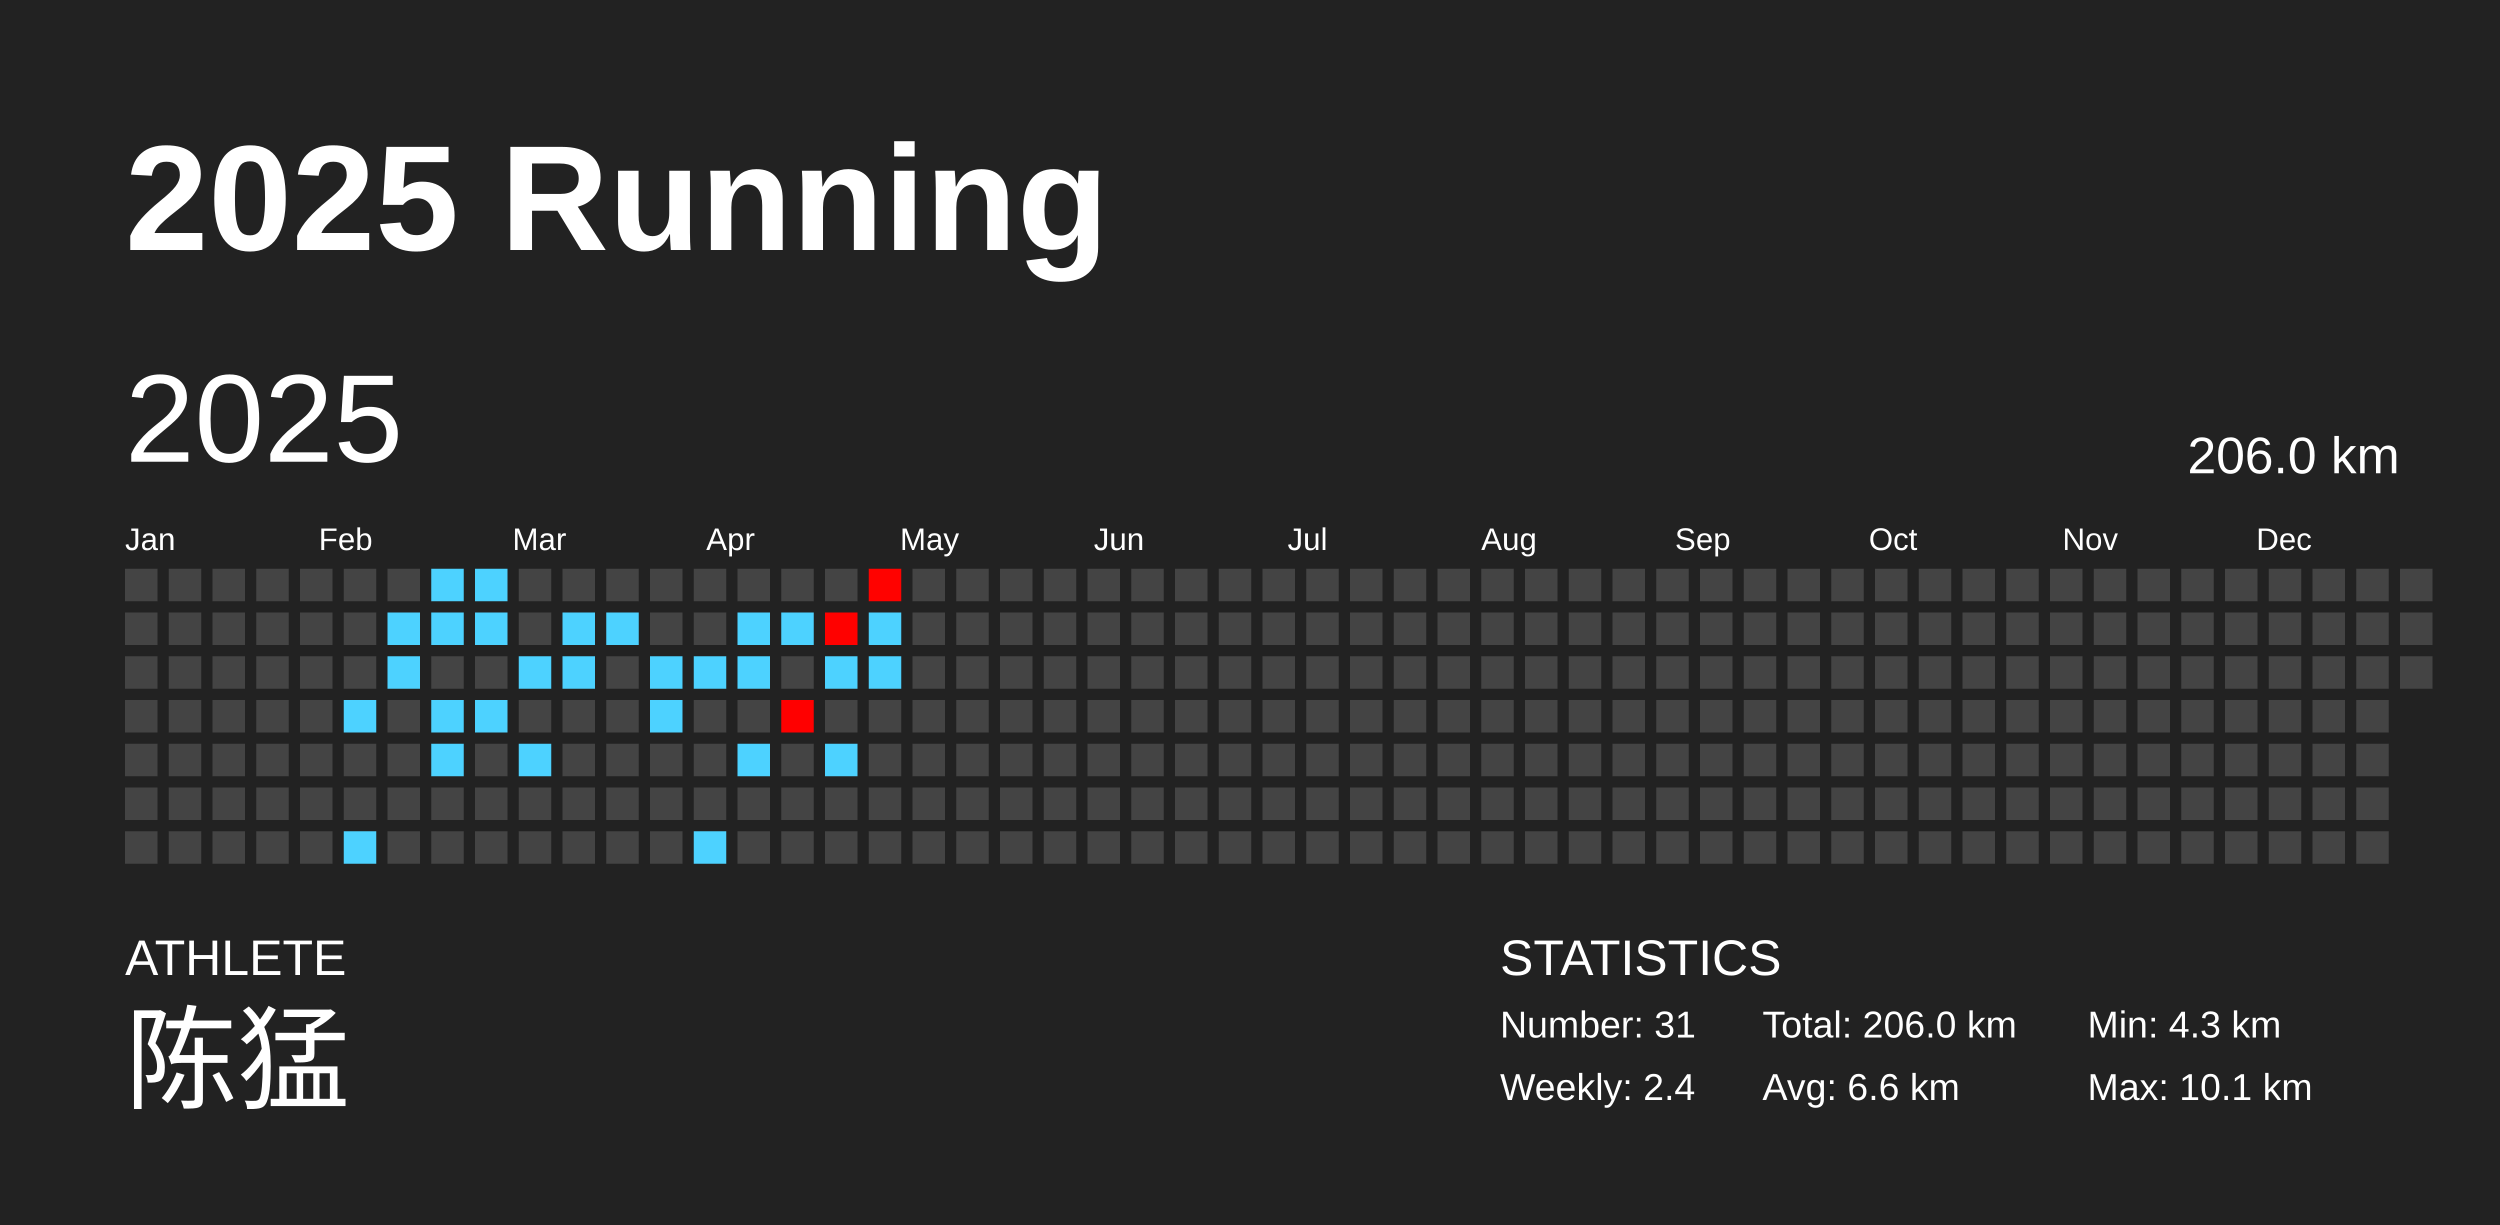
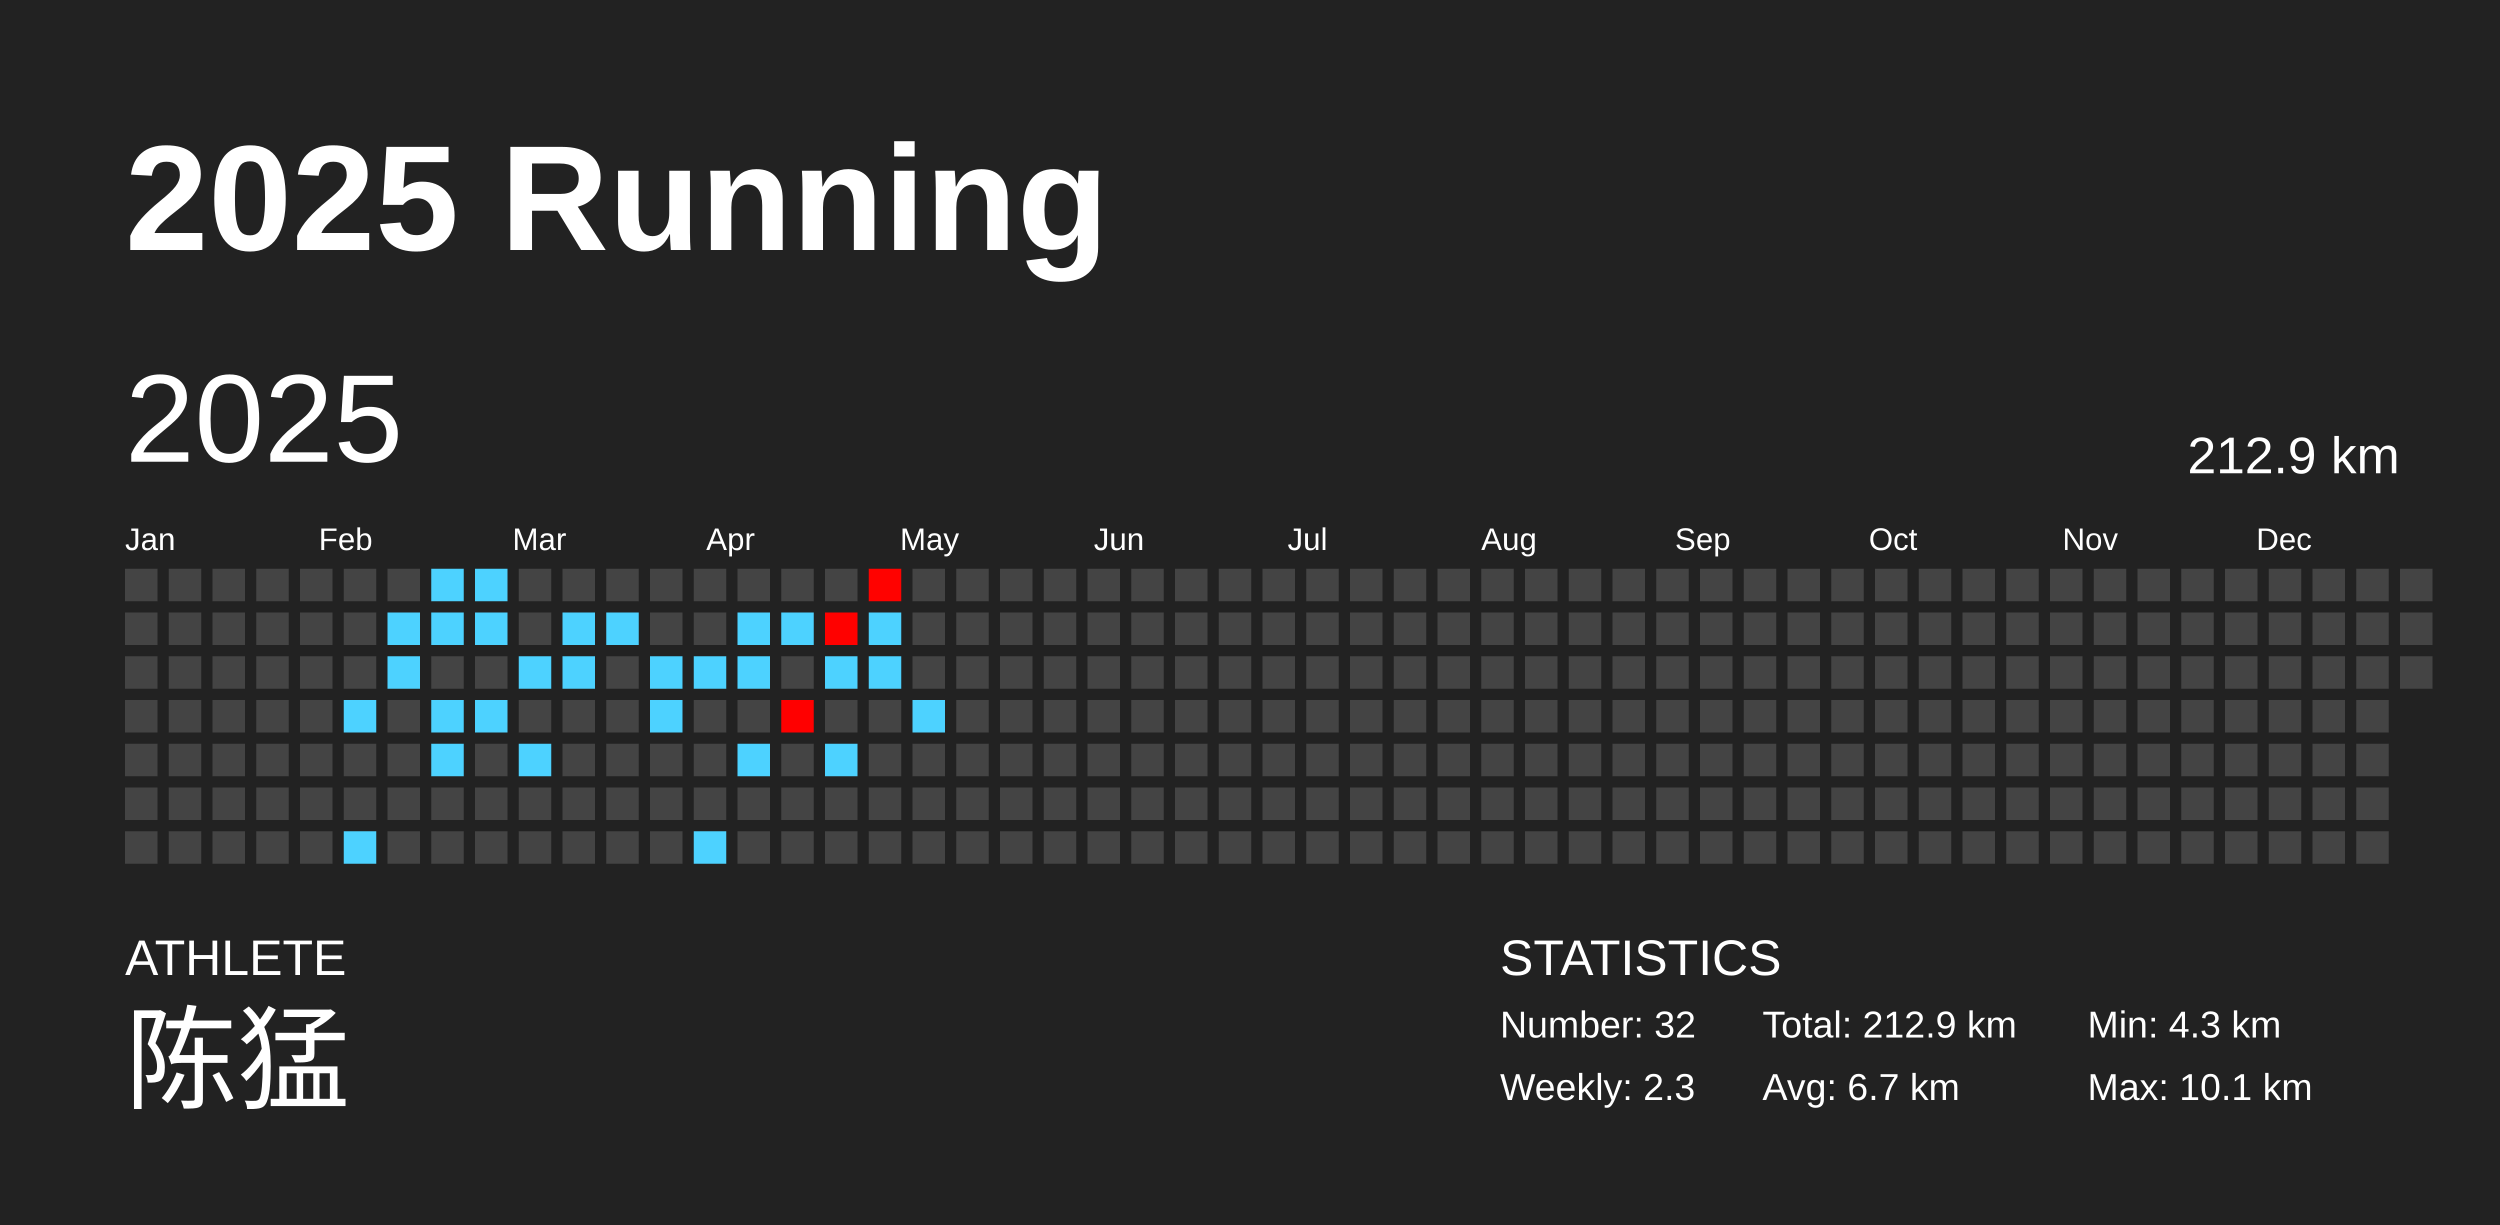
<svg xmlns="http://www.w3.org/2000/svg" baseProfile="full" height="98mm" version="1.1" viewBox="0,0,200,98" width="200mm">
  <defs />
  <rect fill="#222222" height="98" width="200" x="0" y="0" />
  <text fill="#FFFFFF" style="font-size:12px; font-family:Arial; font-weight:bold;" x="10" y="20">2025 Running</text>
  <text fill="#FFFFFF" style="font-size:4px; font-family:Arial" x="10" y="78">ATHLETE</text>
  <text fill="#FFFFFF" style="font-size:9px; font-family:Arial" x="10" y="88">陈猛</text>
  <text fill="#FFFFFF" style="font-size:4px; font-family:Arial" x="120" y="78">STATISTICS</text>
-   <text fill="#FFFFFF" style="font-size:3px; font-family:Arial" x="120" y="83">Number: 31</text>
-   <text fill="#FFFFFF" style="font-size:3px; font-family:Arial" x="120" y="88">Weekly: 2.4</text>
-   <text fill="#FFFFFF" style="font-size:3px; font-family:Arial" x="141" y="83">Total: 206.0 km</text>
-   <text fill="#FFFFFF" style="font-size:3px; font-family:Arial" x="141" y="88">Avg: 6.6 km</text>
+   <text fill="#FFFFFF" style="font-size:3px; font-family:Arial" x="120" y="83">Number: 32</text>
+   <text fill="#FFFFFF" style="font-size:3px; font-family:Arial" x="120" y="88">Weekly: 2.3</text>
+   <text fill="#FFFFFF" style="font-size:3px; font-family:Arial" x="141" y="83">Total: 212.9 km</text>
+   <text fill="#FFFFFF" style="font-size:3px; font-family:Arial" x="141" y="88">Avg: 6.7 km</text>
  <text fill="#FFFFFF" style="font-size:3px; font-family:Arial" x="167" y="83">Min: 4.3 km</text>
  <text fill="#FFFFFF" style="font-size:3px; font-family:Arial" x="167" y="88">Max: 10.1 km</text>
  <text dominant-baseline="hanging" fill="#FFFFFF" style="font-size:10.0px; font-family:Arial;" x="10" y="30">2025</text>
-   <text dominant-baseline="hanging" fill="#FFFFFF" style="font-size:4.125px; font-family:Arial;" x="175" y="35">206.0 km</text>
+   <text dominant-baseline="hanging" fill="#FFFFFF" style="font-size:4.125px; font-family:Arial;" x="175" y="35">212.9 km</text>
  <text fill="#FFFFFF" style="font-size:2.5px; font-family:Arial" x="10.0" y="44">Jan</text>
  <text fill="#FFFFFF" style="font-size:2.5px; font-family:Arial" x="25.5" y="44">Feb</text>
  <text fill="#FFFFFF" style="font-size:2.5px; font-family:Arial" x="41.0" y="44">Mar</text>
  <text fill="#FFFFFF" style="font-size:2.5px; font-family:Arial" x="56.5" y="44">Apr</text>
  <text fill="#FFFFFF" style="font-size:2.5px; font-family:Arial" x="72.0" y="44">May</text>
  <text fill="#FFFFFF" style="font-size:2.5px; font-family:Arial" x="87.5" y="44">Jun</text>
  <text fill="#FFFFFF" style="font-size:2.5px; font-family:Arial" x="103.0" y="44">Jul</text>
  <text fill="#FFFFFF" style="font-size:2.5px; font-family:Arial" x="118.5" y="44">Aug</text>
  <text fill="#FFFFFF" style="font-size:2.5px; font-family:Arial" x="134.0" y="44">Sep</text>
  <text fill="#FFFFFF" style="font-size:2.5px; font-family:Arial" x="149.5" y="44">Oct</text>
  <text fill="#FFFFFF" style="font-size:2.5px; font-family:Arial" x="165.0" y="44">Nov</text>
  <text fill="#FFFFFF" style="font-size:2.5px; font-family:Arial" x="180.5" y="44">Dec</text>
  <rect fill="#444444" height="2.6" width="2.6" x="10.0" y="45.5" />
  <rect fill="#444444" height="2.6" width="2.6" x="10.0" y="49.0" />
  <rect fill="#444444" height="2.6" width="2.6" x="10.0" y="52.5" />
  <rect fill="#444444" height="2.6" width="2.6" x="10.0" y="56.0" />
  <rect fill="#444444" height="2.6" width="2.6" x="10.0" y="59.5" />
  <rect fill="#444444" height="2.6" width="2.6" x="10.0" y="63.0" />
  <rect fill="#444444" height="2.6" width="2.6" x="10.0" y="66.5" />
  <rect fill="#444444" height="2.6" width="2.6" x="13.5" y="45.5" />
  <rect fill="#444444" height="2.6" width="2.6" x="13.5" y="49.0" />
  <rect fill="#444444" height="2.6" width="2.6" x="13.5" y="52.5" />
  <rect fill="#444444" height="2.6" width="2.6" x="13.5" y="56.0" />
  <rect fill="#444444" height="2.6" width="2.6" x="13.5" y="59.5" />
  <rect fill="#444444" height="2.6" width="2.6" x="13.5" y="63.0" />
  <rect fill="#444444" height="2.6" width="2.6" x="13.5" y="66.5" />
  <rect fill="#444444" height="2.6" width="2.6" x="17.0" y="45.5" />
  <rect fill="#444444" height="2.6" width="2.6" x="17.0" y="49.0" />
  <rect fill="#444444" height="2.6" width="2.6" x="17.0" y="52.5" />
  <rect fill="#444444" height="2.6" width="2.6" x="17.0" y="56.0" />
  <rect fill="#444444" height="2.6" width="2.6" x="17.0" y="59.5" />
  <rect fill="#444444" height="2.6" width="2.6" x="17.0" y="63.0" />
  <rect fill="#444444" height="2.6" width="2.6" x="17.0" y="66.5" />
  <rect fill="#444444" height="2.6" width="2.6" x="20.5" y="45.5" />
  <rect fill="#444444" height="2.6" width="2.6" x="20.5" y="49.0" />
  <rect fill="#444444" height="2.6" width="2.6" x="20.5" y="52.5" />
  <rect fill="#444444" height="2.6" width="2.6" x="20.5" y="56.0" />
  <rect fill="#444444" height="2.6" width="2.6" x="20.5" y="59.5" />
  <rect fill="#444444" height="2.6" width="2.6" x="20.5" y="63.0" />
  <rect fill="#444444" height="2.6" width="2.6" x="20.5" y="66.5" />
  <rect fill="#444444" height="2.6" width="2.6" x="24.0" y="45.5" />
  <rect fill="#444444" height="2.6" width="2.6" x="24.0" y="49.0" />
  <rect fill="#444444" height="2.6" width="2.6" x="24.0" y="52.5" />
  <rect fill="#444444" height="2.6" width="2.6" x="24.0" y="56.0" />
  <rect fill="#444444" height="2.6" width="2.6" x="24.0" y="59.5" />
  <rect fill="#444444" height="2.6" width="2.6" x="24.0" y="63.0" />
  <rect fill="#444444" height="2.6" width="2.6" x="24.0" y="66.5" />
  <rect fill="#444444" height="2.6" width="2.6" x="27.5" y="45.5" />
  <rect fill="#444444" height="2.6" width="2.6" x="27.5" y="49.0" />
  <rect fill="#444444" height="2.6" width="2.6" x="27.5" y="52.5" />
  <rect fill="#4dd2ff" height="2.6" width="2.6" x="27.5" y="56.0" />
  <rect fill="#444444" height="2.6" width="2.6" x="27.5" y="59.5" />
  <rect fill="#444444" height="2.6" width="2.6" x="27.5" y="63.0" />
  <rect fill="#4dd2ff" height="2.6" width="2.6" x="27.5" y="66.5" />
  <rect fill="#444444" height="2.6" width="2.6" x="31.0" y="45.5" />
  <rect fill="#4dd2ff" height="2.6" width="2.6" x="31.0" y="49.0" />
  <rect fill="#4dd2ff" height="2.6" width="2.6" x="31.0" y="52.5" />
  <rect fill="#444444" height="2.6" width="2.6" x="31.0" y="56.0" />
  <rect fill="#444444" height="2.6" width="2.6" x="31.0" y="59.5" />
  <rect fill="#444444" height="2.6" width="2.6" x="31.0" y="63.0" />
  <rect fill="#444444" height="2.6" width="2.6" x="31.0" y="66.5" />
  <rect fill="#4dd2ff" height="2.6" width="2.6" x="34.5" y="45.5" />
  <rect fill="#4dd2ff" height="2.6" width="2.6" x="34.5" y="49.0" />
  <rect fill="#444444" height="2.6" width="2.6" x="34.5" y="52.5" />
  <rect fill="#4dd2ff" height="2.6" width="2.6" x="34.5" y="56.0" />
  <rect fill="#4dd2ff" height="2.6" width="2.6" x="34.5" y="59.5" />
  <rect fill="#444444" height="2.6" width="2.6" x="34.5" y="63.0" />
  <rect fill="#444444" height="2.6" width="2.6" x="34.5" y="66.5" />
  <rect fill="#4dd2ff" height="2.6" width="2.6" x="38.0" y="45.5" />
  <rect fill="#4dd2ff" height="2.6" width="2.6" x="38.0" y="49.0" />
  <rect fill="#444444" height="2.6" width="2.6" x="38.0" y="52.5" />
  <rect fill="#4dd2ff" height="2.6" width="2.6" x="38.0" y="56.0" />
  <rect fill="#444444" height="2.6" width="2.6" x="38.0" y="59.5" />
  <rect fill="#444444" height="2.6" width="2.6" x="38.0" y="63.0" />
  <rect fill="#444444" height="2.6" width="2.6" x="38.0" y="66.5" />
  <rect fill="#444444" height="2.6" width="2.6" x="41.5" y="45.5" />
  <rect fill="#444444" height="2.6" width="2.6" x="41.5" y="49.0" />
  <rect fill="#4dd2ff" height="2.6" width="2.6" x="41.5" y="52.5" />
  <rect fill="#444444" height="2.6" width="2.6" x="41.5" y="56.0" />
  <rect fill="#4dd2ff" height="2.6" width="2.6" x="41.5" y="59.5" />
  <rect fill="#444444" height="2.6" width="2.6" x="41.5" y="63.0" />
  <rect fill="#444444" height="2.6" width="2.6" x="41.5" y="66.5" />
  <rect fill="#444444" height="2.6" width="2.6" x="45.0" y="45.5" />
  <rect fill="#4dd2ff" height="2.6" width="2.6" x="45.0" y="49.0" />
  <rect fill="#4dd2ff" height="2.6" width="2.6" x="45.0" y="52.5" />
  <rect fill="#444444" height="2.6" width="2.6" x="45.0" y="56.0" />
  <rect fill="#444444" height="2.6" width="2.6" x="45.0" y="59.5" />
  <rect fill="#444444" height="2.6" width="2.6" x="45.0" y="63.0" />
  <rect fill="#444444" height="2.6" width="2.6" x="45.0" y="66.5" />
  <rect fill="#444444" height="2.6" width="2.6" x="48.5" y="45.5" />
  <rect fill="#4dd2ff" height="2.6" width="2.6" x="48.5" y="49.0" />
  <rect fill="#444444" height="2.6" width="2.6" x="48.5" y="52.5" />
  <rect fill="#444444" height="2.6" width="2.6" x="48.5" y="56.0" />
  <rect fill="#444444" height="2.6" width="2.6" x="48.5" y="59.5" />
  <rect fill="#444444" height="2.6" width="2.6" x="48.5" y="63.0" />
  <rect fill="#444444" height="2.6" width="2.6" x="48.5" y="66.5" />
  <rect fill="#444444" height="2.6" width="2.6" x="52.0" y="45.5" />
  <rect fill="#444444" height="2.6" width="2.6" x="52.0" y="49.0" />
  <rect fill="#4dd2ff" height="2.6" width="2.6" x="52.0" y="52.5" />
  <rect fill="#4dd2ff" height="2.6" width="2.6" x="52.0" y="56.0" />
  <rect fill="#444444" height="2.6" width="2.6" x="52.0" y="59.5" />
  <rect fill="#444444" height="2.6" width="2.6" x="52.0" y="63.0" />
  <rect fill="#444444" height="2.6" width="2.6" x="52.0" y="66.5" />
  <rect fill="#444444" height="2.6" width="2.6" x="55.5" y="45.5" />
  <rect fill="#444444" height="2.6" width="2.6" x="55.5" y="49.0" />
  <rect fill="#4dd2ff" height="2.6" width="2.6" x="55.5" y="52.5" />
  <rect fill="#444444" height="2.6" width="2.6" x="55.5" y="56.0" />
  <rect fill="#444444" height="2.6" width="2.6" x="55.5" y="59.5" />
  <rect fill="#444444" height="2.6" width="2.6" x="55.5" y="63.0" />
  <rect fill="#4dd2ff" height="2.6" width="2.6" x="55.5" y="66.5" />
  <rect fill="#444444" height="2.6" width="2.6" x="59.0" y="45.5" />
  <rect fill="#4dd2ff" height="2.6" width="2.6" x="59.0" y="49.0" />
  <rect fill="#4dd2ff" height="2.6" width="2.6" x="59.0" y="52.5" />
  <rect fill="#444444" height="2.6" width="2.6" x="59.0" y="56.0" />
  <rect fill="#4dd2ff" height="2.6" width="2.6" x="59.0" y="59.5" />
  <rect fill="#444444" height="2.6" width="2.6" x="59.0" y="63.0" />
  <rect fill="#444444" height="2.6" width="2.6" x="59.0" y="66.5" />
  <rect fill="#444444" height="2.6" width="2.6" x="62.5" y="45.5" />
  <rect fill="#4dd2ff" height="2.6" width="2.6" x="62.5" y="49.0" />
  <rect fill="#444444" height="2.6" width="2.6" x="62.5" y="52.5" />
  <rect fill="#ff0000" height="2.6" width="2.6" x="62.5" y="56.0" />
  <rect fill="#444444" height="2.6" width="2.6" x="62.5" y="59.5" />
  <rect fill="#444444" height="2.6" width="2.6" x="62.5" y="63.0" />
  <rect fill="#444444" height="2.6" width="2.6" x="62.5" y="66.5" />
  <rect fill="#444444" height="2.6" width="2.6" x="66.0" y="45.5" />
  <rect fill="#ff0100" height="2.6" width="2.6" x="66.0" y="49.0" />
  <rect fill="#4dd2ff" height="2.6" width="2.6" x="66.0" y="52.5" />
  <rect fill="#444444" height="2.6" width="2.6" x="66.0" y="56.0" />
  <rect fill="#4dd2ff" height="2.6" width="2.6" x="66.0" y="59.5" />
  <rect fill="#444444" height="2.6" width="2.6" x="66.0" y="63.0" />
  <rect fill="#444444" height="2.6" width="2.6" x="66.0" y="66.5" />
  <rect fill="#ff0200" height="2.6" width="2.6" x="69.5" y="45.5" />
  <rect fill="#4dd2ff" height="2.6" width="2.6" x="69.5" y="49.0" />
  <rect fill="#4dd2ff" height="2.6" width="2.6" x="69.5" y="52.5" />
  <rect fill="#444444" height="2.6" width="2.6" x="69.5" y="56.0" />
  <rect fill="#444444" height="2.6" width="2.6" x="69.5" y="59.5" />
  <rect fill="#444444" height="2.6" width="2.6" x="69.5" y="63.0" />
  <rect fill="#444444" height="2.6" width="2.6" x="69.5" y="66.5" />
  <rect fill="#444444" height="2.6" width="2.6" x="73.0" y="45.5" />
  <rect fill="#444444" height="2.6" width="2.6" x="73.0" y="49.0" />
  <rect fill="#444444" height="2.6" width="2.6" x="73.0" y="52.5" />
-   <rect fill="#444444" height="2.6" width="2.6" x="73.0" y="56.0" />
+   <rect fill="#4dd2ff" height="2.6" width="2.6" x="73.0" y="56.0" />
  <rect fill="#444444" height="2.6" width="2.6" x="73.0" y="59.5" />
  <rect fill="#444444" height="2.6" width="2.6" x="73.0" y="63.0" />
  <rect fill="#444444" height="2.6" width="2.6" x="73.0" y="66.5" />
  <rect fill="#444444" height="2.6" width="2.6" x="76.5" y="45.5" />
  <rect fill="#444444" height="2.6" width="2.6" x="76.5" y="49.0" />
  <rect fill="#444444" height="2.6" width="2.6" x="76.5" y="52.5" />
  <rect fill="#444444" height="2.6" width="2.6" x="76.5" y="56.0" />
  <rect fill="#444444" height="2.6" width="2.6" x="76.5" y="59.5" />
  <rect fill="#444444" height="2.6" width="2.6" x="76.5" y="63.0" />
  <rect fill="#444444" height="2.6" width="2.6" x="76.5" y="66.5" />
  <rect fill="#444444" height="2.6" width="2.6" x="80.0" y="45.5" />
  <rect fill="#444444" height="2.6" width="2.6" x="80.0" y="49.0" />
  <rect fill="#444444" height="2.6" width="2.6" x="80.0" y="52.5" />
  <rect fill="#444444" height="2.6" width="2.6" x="80.0" y="56.0" />
  <rect fill="#444444" height="2.6" width="2.6" x="80.0" y="59.5" />
  <rect fill="#444444" height="2.6" width="2.6" x="80.0" y="63.0" />
  <rect fill="#444444" height="2.6" width="2.6" x="80.0" y="66.5" />
  <rect fill="#444444" height="2.6" width="2.6" x="83.5" y="45.5" />
  <rect fill="#444444" height="2.6" width="2.6" x="83.5" y="49.0" />
  <rect fill="#444444" height="2.6" width="2.6" x="83.5" y="52.5" />
  <rect fill="#444444" height="2.6" width="2.6" x="83.5" y="56.0" />
  <rect fill="#444444" height="2.6" width="2.6" x="83.5" y="59.5" />
  <rect fill="#444444" height="2.6" width="2.6" x="83.5" y="63.0" />
  <rect fill="#444444" height="2.6" width="2.6" x="83.5" y="66.5" />
  <rect fill="#444444" height="2.6" width="2.6" x="87.0" y="45.5" />
  <rect fill="#444444" height="2.6" width="2.6" x="87.0" y="49.0" />
  <rect fill="#444444" height="2.6" width="2.6" x="87.0" y="52.5" />
  <rect fill="#444444" height="2.6" width="2.6" x="87.0" y="56.0" />
  <rect fill="#444444" height="2.6" width="2.6" x="87.0" y="59.5" />
  <rect fill="#444444" height="2.6" width="2.6" x="87.0" y="63.0" />
  <rect fill="#444444" height="2.6" width="2.6" x="87.0" y="66.5" />
  <rect fill="#444444" height="2.6" width="2.6" x="90.5" y="45.5" />
  <rect fill="#444444" height="2.6" width="2.6" x="90.5" y="49.0" />
  <rect fill="#444444" height="2.6" width="2.6" x="90.5" y="52.5" />
  <rect fill="#444444" height="2.6" width="2.6" x="90.5" y="56.0" />
  <rect fill="#444444" height="2.6" width="2.6" x="90.5" y="59.5" />
  <rect fill="#444444" height="2.6" width="2.6" x="90.5" y="63.0" />
  <rect fill="#444444" height="2.6" width="2.6" x="90.5" y="66.5" />
  <rect fill="#444444" height="2.6" width="2.6" x="94.0" y="45.5" />
  <rect fill="#444444" height="2.6" width="2.6" x="94.0" y="49.0" />
  <rect fill="#444444" height="2.6" width="2.6" x="94.0" y="52.5" />
  <rect fill="#444444" height="2.6" width="2.6" x="94.0" y="56.0" />
  <rect fill="#444444" height="2.6" width="2.6" x="94.0" y="59.5" />
  <rect fill="#444444" height="2.6" width="2.6" x="94.0" y="63.0" />
  <rect fill="#444444" height="2.6" width="2.6" x="94.0" y="66.5" />
  <rect fill="#444444" height="2.6" width="2.6" x="97.5" y="45.5" />
  <rect fill="#444444" height="2.6" width="2.6" x="97.5" y="49.0" />
  <rect fill="#444444" height="2.6" width="2.6" x="97.5" y="52.5" />
  <rect fill="#444444" height="2.6" width="2.6" x="97.5" y="56.0" />
  <rect fill="#444444" height="2.6" width="2.6" x="97.5" y="59.5" />
  <rect fill="#444444" height="2.6" width="2.6" x="97.5" y="63.0" />
  <rect fill="#444444" height="2.6" width="2.6" x="97.5" y="66.5" />
  <rect fill="#444444" height="2.6" width="2.6" x="101.0" y="45.5" />
  <rect fill="#444444" height="2.6" width="2.6" x="101.0" y="49.0" />
  <rect fill="#444444" height="2.6" width="2.6" x="101.0" y="52.5" />
  <rect fill="#444444" height="2.6" width="2.6" x="101.0" y="56.0" />
  <rect fill="#444444" height="2.6" width="2.6" x="101.0" y="59.5" />
  <rect fill="#444444" height="2.6" width="2.6" x="101.0" y="63.0" />
  <rect fill="#444444" height="2.6" width="2.6" x="101.0" y="66.5" />
  <rect fill="#444444" height="2.6" width="2.6" x="104.5" y="45.5" />
  <rect fill="#444444" height="2.6" width="2.6" x="104.5" y="49.0" />
  <rect fill="#444444" height="2.6" width="2.6" x="104.5" y="52.5" />
  <rect fill="#444444" height="2.6" width="2.6" x="104.5" y="56.0" />
  <rect fill="#444444" height="2.6" width="2.6" x="104.5" y="59.5" />
  <rect fill="#444444" height="2.6" width="2.6" x="104.5" y="63.0" />
  <rect fill="#444444" height="2.6" width="2.6" x="104.5" y="66.5" />
  <rect fill="#444444" height="2.6" width="2.6" x="108.0" y="45.5" />
  <rect fill="#444444" height="2.6" width="2.6" x="108.0" y="49.0" />
  <rect fill="#444444" height="2.6" width="2.6" x="108.0" y="52.5" />
  <rect fill="#444444" height="2.6" width="2.6" x="108.0" y="56.0" />
  <rect fill="#444444" height="2.6" width="2.6" x="108.0" y="59.5" />
  <rect fill="#444444" height="2.6" width="2.6" x="108.0" y="63.0" />
  <rect fill="#444444" height="2.6" width="2.6" x="108.0" y="66.5" />
  <rect fill="#444444" height="2.6" width="2.6" x="111.5" y="45.5" />
  <rect fill="#444444" height="2.6" width="2.6" x="111.5" y="49.0" />
  <rect fill="#444444" height="2.6" width="2.6" x="111.5" y="52.5" />
  <rect fill="#444444" height="2.6" width="2.6" x="111.5" y="56.0" />
  <rect fill="#444444" height="2.6" width="2.6" x="111.5" y="59.5" />
  <rect fill="#444444" height="2.6" width="2.6" x="111.5" y="63.0" />
  <rect fill="#444444" height="2.6" width="2.6" x="111.5" y="66.5" />
  <rect fill="#444444" height="2.6" width="2.6" x="115.0" y="45.5" />
  <rect fill="#444444" height="2.6" width="2.6" x="115.0" y="49.0" />
  <rect fill="#444444" height="2.6" width="2.6" x="115.0" y="52.5" />
  <rect fill="#444444" height="2.6" width="2.6" x="115.0" y="56.0" />
  <rect fill="#444444" height="2.6" width="2.6" x="115.0" y="59.5" />
  <rect fill="#444444" height="2.6" width="2.6" x="115.0" y="63.0" />
  <rect fill="#444444" height="2.6" width="2.6" x="115.0" y="66.5" />
  <rect fill="#444444" height="2.6" width="2.6" x="118.5" y="45.5" />
  <rect fill="#444444" height="2.6" width="2.6" x="118.5" y="49.0" />
  <rect fill="#444444" height="2.6" width="2.6" x="118.5" y="52.5" />
  <rect fill="#444444" height="2.6" width="2.6" x="118.5" y="56.0" />
  <rect fill="#444444" height="2.6" width="2.6" x="118.5" y="59.5" />
  <rect fill="#444444" height="2.6" width="2.6" x="118.5" y="63.0" />
  <rect fill="#444444" height="2.6" width="2.6" x="118.5" y="66.5" />
  <rect fill="#444444" height="2.6" width="2.6" x="122.0" y="45.5" />
  <rect fill="#444444" height="2.6" width="2.6" x="122.0" y="49.0" />
  <rect fill="#444444" height="2.6" width="2.6" x="122.0" y="52.5" />
  <rect fill="#444444" height="2.6" width="2.6" x="122.0" y="56.0" />
  <rect fill="#444444" height="2.6" width="2.6" x="122.0" y="59.5" />
  <rect fill="#444444" height="2.6" width="2.6" x="122.0" y="63.0" />
  <rect fill="#444444" height="2.6" width="2.6" x="122.0" y="66.5" />
  <rect fill="#444444" height="2.6" width="2.6" x="125.5" y="45.5" />
  <rect fill="#444444" height="2.6" width="2.6" x="125.5" y="49.0" />
  <rect fill="#444444" height="2.6" width="2.6" x="125.5" y="52.5" />
  <rect fill="#444444" height="2.6" width="2.6" x="125.5" y="56.0" />
  <rect fill="#444444" height="2.6" width="2.6" x="125.5" y="59.5" />
  <rect fill="#444444" height="2.6" width="2.6" x="125.5" y="63.0" />
  <rect fill="#444444" height="2.6" width="2.6" x="125.5" y="66.5" />
  <rect fill="#444444" height="2.6" width="2.6" x="129.0" y="45.5" />
  <rect fill="#444444" height="2.6" width="2.6" x="129.0" y="49.0" />
  <rect fill="#444444" height="2.6" width="2.6" x="129.0" y="52.5" />
  <rect fill="#444444" height="2.6" width="2.6" x="129.0" y="56.0" />
  <rect fill="#444444" height="2.6" width="2.6" x="129.0" y="59.5" />
  <rect fill="#444444" height="2.6" width="2.6" x="129.0" y="63.0" />
  <rect fill="#444444" height="2.6" width="2.6" x="129.0" y="66.5" />
  <rect fill="#444444" height="2.6" width="2.6" x="132.5" y="45.5" />
  <rect fill="#444444" height="2.6" width="2.6" x="132.5" y="49.0" />
  <rect fill="#444444" height="2.6" width="2.6" x="132.5" y="52.5" />
  <rect fill="#444444" height="2.6" width="2.6" x="132.5" y="56.0" />
  <rect fill="#444444" height="2.6" width="2.6" x="132.5" y="59.5" />
  <rect fill="#444444" height="2.6" width="2.6" x="132.5" y="63.0" />
  <rect fill="#444444" height="2.6" width="2.6" x="132.5" y="66.5" />
  <rect fill="#444444" height="2.6" width="2.6" x="136.0" y="45.5" />
  <rect fill="#444444" height="2.6" width="2.6" x="136.0" y="49.0" />
  <rect fill="#444444" height="2.6" width="2.6" x="136.0" y="52.5" />
  <rect fill="#444444" height="2.6" width="2.6" x="136.0" y="56.0" />
  <rect fill="#444444" height="2.6" width="2.6" x="136.0" y="59.5" />
  <rect fill="#444444" height="2.6" width="2.6" x="136.0" y="63.0" />
  <rect fill="#444444" height="2.6" width="2.6" x="136.0" y="66.5" />
  <rect fill="#444444" height="2.6" width="2.6" x="139.5" y="45.5" />
  <rect fill="#444444" height="2.6" width="2.6" x="139.5" y="49.0" />
  <rect fill="#444444" height="2.6" width="2.6" x="139.5" y="52.5" />
  <rect fill="#444444" height="2.6" width="2.6" x="139.5" y="56.0" />
  <rect fill="#444444" height="2.6" width="2.6" x="139.5" y="59.5" />
  <rect fill="#444444" height="2.6" width="2.6" x="139.5" y="63.0" />
  <rect fill="#444444" height="2.6" width="2.6" x="139.5" y="66.5" />
  <rect fill="#444444" height="2.6" width="2.6" x="143.0" y="45.5" />
  <rect fill="#444444" height="2.6" width="2.6" x="143.0" y="49.0" />
  <rect fill="#444444" height="2.6" width="2.6" x="143.0" y="52.5" />
  <rect fill="#444444" height="2.6" width="2.6" x="143.0" y="56.0" />
  <rect fill="#444444" height="2.6" width="2.6" x="143.0" y="59.5" />
  <rect fill="#444444" height="2.6" width="2.6" x="143.0" y="63.0" />
  <rect fill="#444444" height="2.6" width="2.6" x="143.0" y="66.5" />
  <rect fill="#444444" height="2.6" width="2.6" x="146.5" y="45.5" />
  <rect fill="#444444" height="2.6" width="2.6" x="146.5" y="49.0" />
  <rect fill="#444444" height="2.6" width="2.6" x="146.5" y="52.5" />
  <rect fill="#444444" height="2.6" width="2.6" x="146.5" y="56.0" />
  <rect fill="#444444" height="2.6" width="2.6" x="146.5" y="59.5" />
  <rect fill="#444444" height="2.6" width="2.6" x="146.5" y="63.0" />
  <rect fill="#444444" height="2.6" width="2.6" x="146.5" y="66.5" />
  <rect fill="#444444" height="2.6" width="2.6" x="150.0" y="45.5" />
  <rect fill="#444444" height="2.6" width="2.6" x="150.0" y="49.0" />
  <rect fill="#444444" height="2.6" width="2.6" x="150.0" y="52.5" />
  <rect fill="#444444" height="2.6" width="2.6" x="150.0" y="56.0" />
  <rect fill="#444444" height="2.6" width="2.6" x="150.0" y="59.5" />
  <rect fill="#444444" height="2.6" width="2.6" x="150.0" y="63.0" />
  <rect fill="#444444" height="2.6" width="2.6" x="150.0" y="66.5" />
  <rect fill="#444444" height="2.6" width="2.6" x="153.5" y="45.5" />
  <rect fill="#444444" height="2.6" width="2.6" x="153.5" y="49.0" />
  <rect fill="#444444" height="2.6" width="2.6" x="153.5" y="52.5" />
  <rect fill="#444444" height="2.6" width="2.6" x="153.5" y="56.0" />
  <rect fill="#444444" height="2.6" width="2.6" x="153.5" y="59.5" />
  <rect fill="#444444" height="2.6" width="2.6" x="153.5" y="63.0" />
  <rect fill="#444444" height="2.6" width="2.6" x="153.5" y="66.5" />
  <rect fill="#444444" height="2.6" width="2.6" x="157.0" y="45.5" />
  <rect fill="#444444" height="2.6" width="2.6" x="157.0" y="49.0" />
  <rect fill="#444444" height="2.6" width="2.6" x="157.0" y="52.5" />
  <rect fill="#444444" height="2.6" width="2.6" x="157.0" y="56.0" />
  <rect fill="#444444" height="2.6" width="2.6" x="157.0" y="59.5" />
  <rect fill="#444444" height="2.6" width="2.6" x="157.0" y="63.0" />
  <rect fill="#444444" height="2.6" width="2.6" x="157.0" y="66.5" />
  <rect fill="#444444" height="2.6" width="2.6" x="160.5" y="45.5" />
  <rect fill="#444444" height="2.6" width="2.6" x="160.5" y="49.0" />
  <rect fill="#444444" height="2.6" width="2.6" x="160.5" y="52.5" />
  <rect fill="#444444" height="2.6" width="2.6" x="160.5" y="56.0" />
  <rect fill="#444444" height="2.6" width="2.6" x="160.5" y="59.5" />
  <rect fill="#444444" height="2.6" width="2.6" x="160.5" y="63.0" />
  <rect fill="#444444" height="2.6" width="2.6" x="160.5" y="66.5" />
  <rect fill="#444444" height="2.6" width="2.6" x="164.0" y="45.5" />
  <rect fill="#444444" height="2.6" width="2.6" x="164.0" y="49.0" />
  <rect fill="#444444" height="2.6" width="2.6" x="164.0" y="52.5" />
  <rect fill="#444444" height="2.6" width="2.6" x="164.0" y="56.0" />
  <rect fill="#444444" height="2.6" width="2.6" x="164.0" y="59.5" />
  <rect fill="#444444" height="2.6" width="2.6" x="164.0" y="63.0" />
  <rect fill="#444444" height="2.6" width="2.6" x="164.0" y="66.5" />
  <rect fill="#444444" height="2.6" width="2.6" x="167.5" y="45.5" />
  <rect fill="#444444" height="2.6" width="2.6" x="167.5" y="49.0" />
  <rect fill="#444444" height="2.6" width="2.6" x="167.5" y="52.5" />
  <rect fill="#444444" height="2.6" width="2.6" x="167.5" y="56.0" />
  <rect fill="#444444" height="2.6" width="2.6" x="167.5" y="59.5" />
  <rect fill="#444444" height="2.6" width="2.6" x="167.5" y="63.0" />
  <rect fill="#444444" height="2.6" width="2.6" x="167.5" y="66.5" />
  <rect fill="#444444" height="2.6" width="2.6" x="171.0" y="45.5" />
  <rect fill="#444444" height="2.6" width="2.6" x="171.0" y="49.0" />
  <rect fill="#444444" height="2.6" width="2.6" x="171.0" y="52.5" />
  <rect fill="#444444" height="2.6" width="2.6" x="171.0" y="56.0" />
  <rect fill="#444444" height="2.6" width="2.6" x="171.0" y="59.5" />
  <rect fill="#444444" height="2.6" width="2.6" x="171.0" y="63.0" />
  <rect fill="#444444" height="2.6" width="2.6" x="171.0" y="66.5" />
  <rect fill="#444444" height="2.6" width="2.6" x="174.5" y="45.5" />
  <rect fill="#444444" height="2.6" width="2.6" x="174.5" y="49.0" />
  <rect fill="#444444" height="2.6" width="2.6" x="174.5" y="52.5" />
  <rect fill="#444444" height="2.6" width="2.6" x="174.5" y="56.0" />
  <rect fill="#444444" height="2.6" width="2.6" x="174.5" y="59.5" />
  <rect fill="#444444" height="2.6" width="2.6" x="174.5" y="63.0" />
  <rect fill="#444444" height="2.6" width="2.6" x="174.5" y="66.5" />
  <rect fill="#444444" height="2.6" width="2.6" x="178.0" y="45.5" />
  <rect fill="#444444" height="2.6" width="2.6" x="178.0" y="49.0" />
  <rect fill="#444444" height="2.6" width="2.6" x="178.0" y="52.5" />
  <rect fill="#444444" height="2.6" width="2.6" x="178.0" y="56.0" />
  <rect fill="#444444" height="2.6" width="2.6" x="178.0" y="59.5" />
  <rect fill="#444444" height="2.6" width="2.6" x="178.0" y="63.0" />
  <rect fill="#444444" height="2.6" width="2.6" x="178.0" y="66.5" />
  <rect fill="#444444" height="2.6" width="2.6" x="181.5" y="45.5" />
  <rect fill="#444444" height="2.6" width="2.6" x="181.5" y="49.0" />
  <rect fill="#444444" height="2.6" width="2.6" x="181.5" y="52.5" />
  <rect fill="#444444" height="2.6" width="2.6" x="181.5" y="56.0" />
  <rect fill="#444444" height="2.6" width="2.6" x="181.5" y="59.5" />
  <rect fill="#444444" height="2.6" width="2.6" x="181.5" y="63.0" />
  <rect fill="#444444" height="2.6" width="2.6" x="181.5" y="66.5" />
  <rect fill="#444444" height="2.6" width="2.6" x="185.0" y="45.5" />
  <rect fill="#444444" height="2.6" width="2.6" x="185.0" y="49.0" />
  <rect fill="#444444" height="2.6" width="2.6" x="185.0" y="52.5" />
  <rect fill="#444444" height="2.6" width="2.6" x="185.0" y="56.0" />
  <rect fill="#444444" height="2.6" width="2.6" x="185.0" y="59.5" />
  <rect fill="#444444" height="2.6" width="2.6" x="185.0" y="63.0" />
  <rect fill="#444444" height="2.6" width="2.6" x="185.0" y="66.5" />
  <rect fill="#444444" height="2.6" width="2.6" x="188.5" y="45.5" />
  <rect fill="#444444" height="2.6" width="2.6" x="188.5" y="49.0" />
  <rect fill="#444444" height="2.6" width="2.6" x="188.5" y="52.5" />
  <rect fill="#444444" height="2.6" width="2.6" x="188.5" y="56.0" />
  <rect fill="#444444" height="2.6" width="2.6" x="188.5" y="59.5" />
  <rect fill="#444444" height="2.6" width="2.6" x="188.5" y="63.0" />
  <rect fill="#444444" height="2.6" width="2.6" x="188.5" y="66.5" />
  <rect fill="#444444" height="2.6" width="2.6" x="192.0" y="45.5" />
  <rect fill="#444444" height="2.6" width="2.6" x="192.0" y="49.0" />
  <rect fill="#444444" height="2.6" width="2.6" x="192.0" y="52.5" />
</svg>
